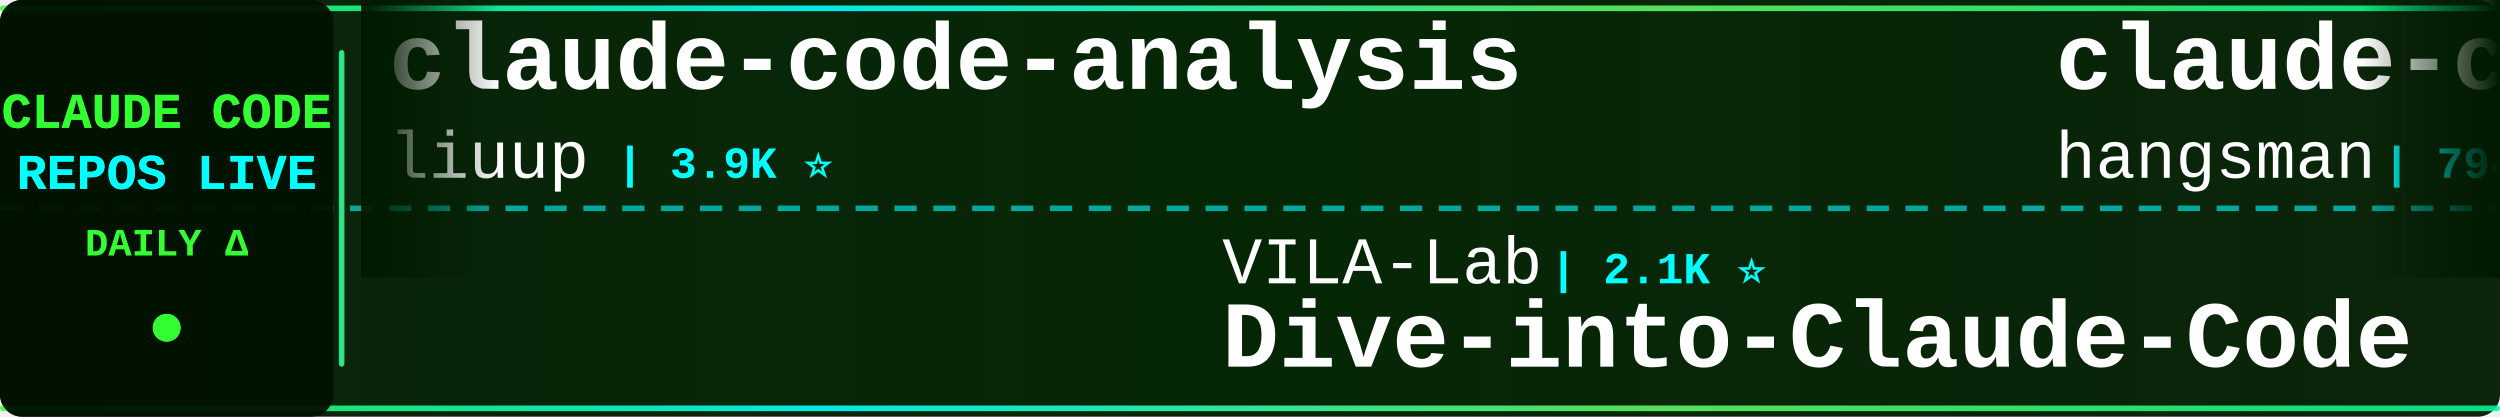
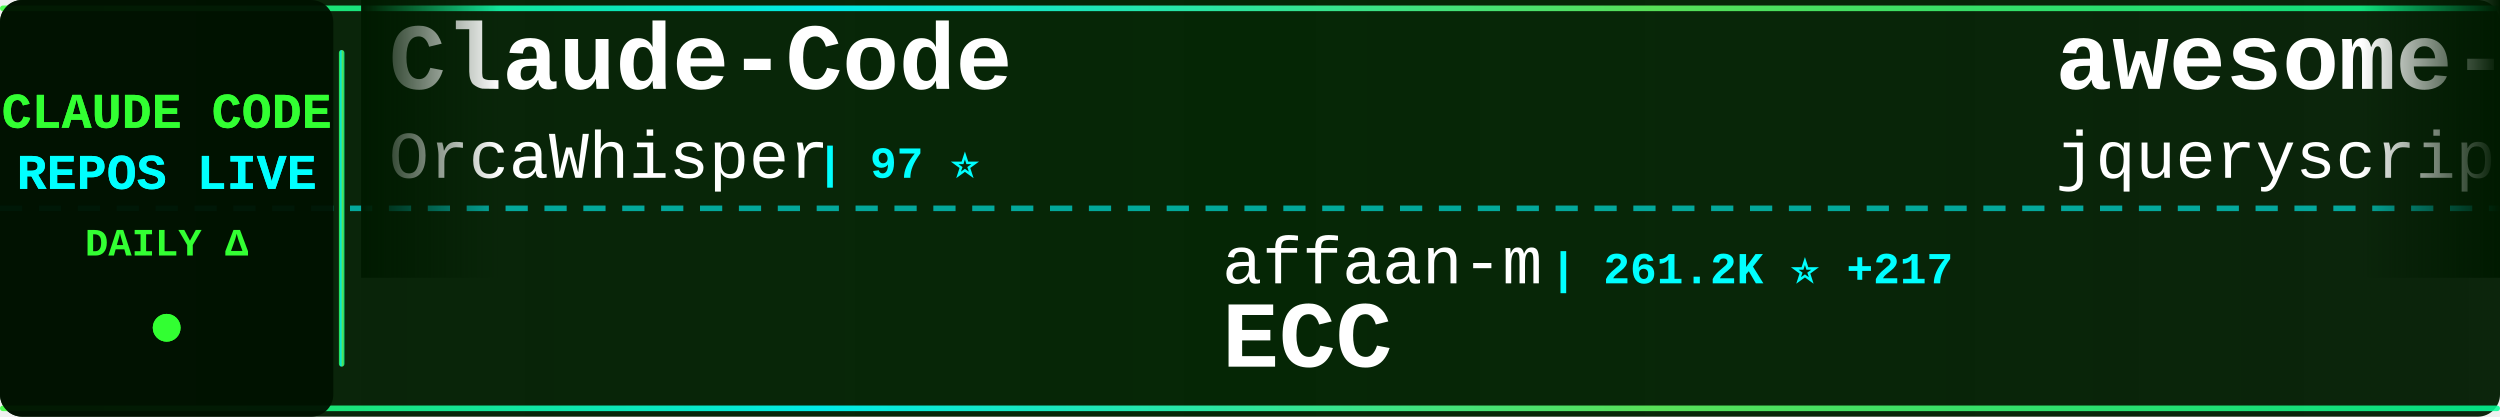
<svg xmlns="http://www.w3.org/2000/svg" width="900" height="150">
  <defs>
    <linearGradient id="tickerBg" x1="0%" y1="0%" x2="100%" y2="0%">
      <stop offset="0%" style="stop-color:#001a00;stop-opacity:0.95" />
      <stop offset="50%" style="stop-color:#002200;stop-opacity:0.98" />
      <stop offset="100%" style="stop-color:#001a00;stop-opacity:0.95" />
    </linearGradient>
    <linearGradient id="borderGrad" x1="0%" y1="0%" x2="100%" y2="0%">
      <stop offset="0%" style="stop-color:#33ff33;stop-opacity:0.85">
        <animate attributeName="stop-opacity" values="0.85;1;0.85" dur="2s" repeatCount="indefinite" />
      </stop>
      <stop offset="33%" style="stop-color:#00ffff;stop-opacity:0.9">
        <animate attributeName="stop-opacity" values="0.9;1;0.9" dur="2.2s" repeatCount="indefinite" />
      </stop>
      <stop offset="66%" style="stop-color:#66ff66;stop-opacity:0.85">
        <animate attributeName="stop-opacity" values="0.85;1;0.85" dur="1.8s" repeatCount="indefinite" />
      </stop>
      <stop offset="100%" style="stop-color:#00ff99;stop-opacity:0.85">
        <animate attributeName="stop-opacity" values="0.85;1;0.85" dur="2s" repeatCount="indefinite" />
      </stop>
    </linearGradient>
    <filter id="textGlow">
      <feGaussianBlur stdDeviation="0.1" result="coloredBlur" />
      <feMerge>
        <feMergeNode in="coloredBlur" />
        <feMergeNode in="SourceGraphic" />
      </feMerge>
    </filter>
    <filter id="metricGlow">
      <feGaussianBlur stdDeviation="0.2" result="coloredBlur" />
      <feMerge>
        <feMergeNode in="coloredBlur" />
        <feMergeNode in="SourceGraphic" />
      </feMerge>
    </filter>
    <linearGradient id="leftFade" x1="0%" y1="0%" x2="100%" y2="0%">
      <stop offset="0%" style="stop-color:#001a00;stop-opacity:1" />
      <stop offset="100%" style="stop-color:#001a00;stop-opacity:0" />
    </linearGradient>
    <linearGradient id="rightFade" x1="0%" y1="0%" x2="100%" y2="0%">
      <stop offset="0%" style="stop-color:#001a00;stop-opacity:0" />
      <stop offset="100%" style="stop-color:#001a00;stop-opacity:1" />
    </linearGradient>
  </defs>
  <rect width="900" height="150" fill="url(#tickerBg)" rx="8" />
  <rect x="0" y="2" width="900" height="2" fill="url(#borderGrad)" rx="1" />
  <rect x="0" y="146" width="900" height="2" fill="url(#borderGrad)" rx="1" />
  <line x1="0" y1="75" x2="900" y2="75" stroke="#00ffff" stroke-width="2" stroke-dasharray="8 6" opacity="0.6" />
  <rect x="0" y="0" width="120" height="150" fill="#001100" opacity="0.95" rx="8" />
  <text x="60" y="46" font-family="'Courier New', monospace" font-size="18" font-weight="bold" fill="#33ff33" text-anchor="middle" filter="url(#textGlow)">
    CLAUDE CODE
  </text>
  <text x="60" y="68" font-family="'Courier New', monospace" font-size="18" font-weight="bold" fill="#00ffff" text-anchor="middle" filter="url(#textGlow)">
    REPOS LIVE
  </text>
  <text x="60" y="92" font-family="'Courier New', monospace" font-size="14" font-weight="bold" fill="#33ff33" text-anchor="middle">
    DAILY Δ
  </text>
  <circle cx="60" cy="118" r="5" fill="#33ff33" filter="url(#metricGlow)">
    <animate attributeName="r" values="4;6;4" dur="1.5s" repeatCount="indefinite" />
    <animate attributeName="opacity" values="0.6;1;0.6" dur="1.5s" repeatCount="indefinite" />
  </circle>
  <rect x="122" y="18" width="2" height="114" fill="url(#borderGrad)" rx="1" />
  <clipPath id="tickerClip">
    <rect x="130" y="0" width="770" height="150" />
  </clipPath>
  <g clip-path="url(#tickerClip)">
    <g id="tickerItems">
      <animateTransform attributeName="transform" attributeType="XML" type="translate" from="0 0" to="-3000 0" dur="54s" repeatCount="indefinite" />
      <g transform="translate(0, 0)">
-         <text x="140" y="32" font-family="'Courier New', monospace" font-size="34" font-weight="bold" fill="#ffffff">claude-code-analysis</text>
-         <text x="140" y="64" font-family="'Courier New', monospace" font-size="24" font-weight="normal" fill="#ffffff" opacity="1.0">liuup</text>
-         <text x="222" y="64" font-family="'Courier New', monospace" font-size="16" font-weight="bold" fill="#00ffff"> | 3.9K ⭐</text>
+         <text x="140" y="32" font-family="'Courier New', monospace" font-size="34" font-weight="bold" fill="#ffffff">Claude-Code</text>
+         <text x="140" y="64" font-family="'Courier New', monospace" font-size="24" font-weight="normal" fill="#ffffff" opacity="1.0">OrcaWhisper</text>
+         <text x="294" y="64" font-family="'Courier New', monospace" font-size="16" font-weight="bold" fill="#00ffff"> | 97 ⭐</text>
      </g>
      <g transform="translate(300, 0)">
-         <text x="140" y="102" font-family="'Courier New', monospace" font-size="24" font-weight="normal" fill="#ffffff" opacity="1.0">VILA-Lab</text>
-         <text x="258" y="102" font-family="'Courier New', monospace" font-size="16" font-weight="bold" fill="#00ffff"> | 2.1K ⭐</text>
-         <text x="140" y="132" font-family="'Courier New', monospace" font-size="34" font-weight="bold" fill="#ffffff">Dive-into-Claude-Code</text>
+         <text x="140" y="102" font-family="'Courier New', monospace" font-size="24" font-weight="normal" fill="#ffffff" opacity="1.0">affaan-m</text>
+         <text x="258" y="102" font-family="'Courier New', monospace" font-size="16" font-weight="bold" fill="#00ffff"> | 261.2K ⭐ +217</text>
+         <text x="140" y="132" font-family="'Courier New', monospace" font-size="34" font-weight="bold" fill="#ffffff">ECC</text>
      </g>
      <g transform="translate(600, 0)">
-         <text x="140" y="32" font-family="'Courier New', monospace" font-size="34" font-weight="bold" fill="#ffffff">claude-code-source</text>
-         <text x="140" y="64" font-family="'Courier New', monospace" font-size="24" font-weight="normal" fill="#ffffff" opacity="1.0">hangsman</text>
-         <text x="258" y="64" font-family="'Courier New', monospace" font-size="16" font-weight="bold" fill="#00ffff"> | 794 ⭐</text>
+         <text x="140" y="32" font-family="'Courier New', monospace" font-size="34" font-weight="bold" fill="#ffffff">awesome-claude-code</text>
+         <text x="140" y="64" font-family="'Courier New', monospace" font-size="24" font-weight="normal" fill="#ffffff" opacity="1.0">jqueryscript</text>
+         <text x="306" y="64" font-family="'Courier New', monospace" font-size="16" font-weight="bold" fill="#00ffff"> | 517 ⭐ +1</text>
      </g>
      <g transform="translate(900, 0)">
-         <text x="140" y="102" font-family="'Courier New', monospace" font-size="24" font-weight="normal" fill="#ffffff" opacity="1.0">ochamber</text>
-         <text x="258" y="102" font-family="'Courier New', monospace" font-size="16" font-weight="bold" fill="#00ffff"> | 4 ⭐</text>
+         <text x="140" y="102" font-family="'Courier New', monospace" font-size="24" font-weight="normal" fill="#ffffff" opacity="1.0">T-Lab-CUHKSZ</text>
+         <text x="306" y="102" font-family="'Courier New', monospace" font-size="16" font-weight="bold" fill="#00ffff"> | 329 ⭐</text>
        <text x="140" y="132" font-family="'Courier New', monospace" font-size="34" font-weight="bold" fill="#ffffff">claude-code</text>
      </g>
      <g transform="translate(1200, 0)">
-         <text x="140" y="32" font-family="'Courier New', monospace" font-size="34" font-weight="bold" fill="#ffffff">claude-code</text>
-         <text x="140" y="64" font-family="'Courier New', monospace" font-size="24" font-weight="normal" fill="#ffffff" opacity="1.0">jarmuine</text>
-         <text x="258" y="64" font-family="'Courier New', monospace" font-size="16" font-weight="bold" fill="#00ffff"> | 2.3K ⭐</text>
+         <text x="140" y="32" font-family="'Courier New', monospace" font-size="34" font-weight="bold" fill="#ffffff">claude-code-webui</text>
+         <text x="140" y="64" font-family="'Courier New', monospace" font-size="24" font-weight="normal" fill="#ffffff" opacity="1.0">sugyan</text>
+         <text x="234" y="64" font-family="'Courier New', monospace" font-size="16" font-weight="bold" fill="#00ffff"> | 1.1K ⭐</text>
      </g>
      <g transform="translate(1500, 0)">
-         <text x="140" y="102" font-family="'Courier New', monospace" font-size="24" font-weight="normal" fill="#ffffff" opacity="1.0">edmund-io</text>
-         <text x="270" y="102" font-family="'Courier New', monospace" font-size="16" font-weight="bold" fill="#00ffff"> | 1.5K ⭐</text>
-         <text x="140" y="132" font-family="'Courier New', monospace" font-size="34" font-weight="bold" fill="#ffffff">edmunds-claude-code</text>
+         <text x="140" y="102" font-family="'Courier New', monospace" font-size="24" font-weight="normal" fill="#ffffff" opacity="1.0">xu-xiang</text>
+         <text x="258" y="102" font-family="'Courier New', monospace" font-size="16" font-weight="bold" fill="#00ffff"> | 1.9K ⭐ +3</text>
+         <text x="140" y="132" font-family="'Courier New', monospace" font-size="34" font-weight="bold" fill="#ffffff">everything-claude-code-z...</text>
      </g>
      <g transform="translate(1800, 0)">
-         <text x="140" y="32" font-family="'Courier New', monospace" font-size="34" font-weight="bold" fill="#ffffff">claude-code-hooks-master...</text>
-         <text x="140" y="64" font-family="'Courier New', monospace" font-size="24" font-weight="normal" fill="#ffffff" opacity="1.0">disler</text>
-         <text x="234" y="64" font-family="'Courier New', monospace" font-size="16" font-weight="bold" fill="#00ffff"> | 3.9K ⭐</text>
+         <text x="140" y="32" font-family="'Courier New', monospace" font-size="34" font-weight="bold" fill="#ffffff">Claude-Code</text>
+         <text x="140" y="64" font-family="'Courier New', monospace" font-size="24" font-weight="normal" fill="#ffffff" opacity="1.0">pengchengneo</text>
+         <text x="306" y="64" font-family="'Courier New', monospace" font-size="16" font-weight="bold" fill="#00ffff"> | 1.8K ⭐</text>
      </g>
      <g transform="translate(2100, 0)">
-         <text x="140" y="102" font-family="'Courier New', monospace" font-size="24" font-weight="normal" fill="#ffffff" opacity="1.0">anthropics</text>
-         <text x="282" y="102" font-family="'Courier New', monospace" font-size="16" font-weight="bold" fill="#00ffff"> | 985 ⭐</text>
-         <text x="140" y="132" font-family="'Courier New', monospace" font-size="34" font-weight="bold" fill="#ffffff">claude-code-base-action</text>
+         <text x="140" y="102" font-family="'Courier New', monospace" font-size="24" font-weight="normal" fill="#ffffff" opacity="1.0">alex000kim</text>
+         <text x="282" y="102" font-family="'Courier New', monospace" font-size="16" font-weight="bold" fill="#00ffff"> | 234 ⭐</text>
+         <text x="140" y="132" font-family="'Courier New', monospace" font-size="34" font-weight="bold" fill="#ffffff">claude-code</text>
      </g>
      <g transform="translate(2400, 0)">
-         <text x="140" y="32" font-family="'Courier New', monospace" font-size="34" font-weight="bold" fill="#ffffff">free-claude-code</text>
-         <text x="140" y="64" font-family="'Courier New', monospace" font-size="24" font-weight="normal" fill="#ffffff" opacity="1.0">Alishahryar1</text>
-         <text x="306" y="64" font-family="'Courier New', monospace" font-size="16" font-weight="bold" fill="#00ffff"> | 55.3K ⭐ +16</text>
+         <text x="140" y="32" font-family="'Courier New', monospace" font-size="34" font-weight="bold" fill="#ffffff">ClaudeCodeAgents</text>
+         <text x="140" y="64" font-family="'Courier New', monospace" font-size="24" font-weight="normal" fill="#ffffff" opacity="1.0">darcyegb</text>
+         <text x="258" y="64" font-family="'Courier New', monospace" font-size="16" font-weight="bold" fill="#00ffff"> | 765 ⭐</text>
      </g>
      <g transform="translate(2700, 0)">
-         <text x="140" y="102" font-family="'Courier New', monospace" font-size="24" font-weight="normal" fill="#ffffff" opacity="1.0">Onewon</text>
-         <text x="234" y="102" font-family="'Courier New', monospace" font-size="16" font-weight="bold" fill="#00ffff"> | 182 ⭐</text>
-         <text x="140" y="132" font-family="'Courier New', monospace" font-size="34" font-weight="bold" fill="#ffffff">claude-code</text>
+         <text x="140" y="102" font-family="'Courier New', monospace" font-size="24" font-weight="normal" fill="#ffffff" opacity="1.0">VILA-Lab</text>
+         <text x="258" y="102" font-family="'Courier New', monospace" font-size="16" font-weight="bold" fill="#00ffff"> | 2.1K ⭐ +1</text>
+         <text x="140" y="132" font-family="'Courier New', monospace" font-size="34" font-weight="bold" fill="#ffffff">Dive-into-Claude-Code</text>
      </g>
      <g transform="translate(3000, 0)">
-         <text x="140" y="32" font-family="'Courier New', monospace" font-size="34" font-weight="bold" fill="#ffffff">claude-code-analysis</text>
-         <text x="140" y="64" font-family="'Courier New', monospace" font-size="24" font-weight="normal" fill="#ffffff" opacity="1.0">liuup</text>
-         <text x="222" y="64" font-family="'Courier New', monospace" font-size="16" font-weight="bold" fill="#00ffff"> | 3.9K ⭐</text>
+         <text x="140" y="32" font-family="'Courier New', monospace" font-size="34" font-weight="bold" fill="#ffffff">Claude-Code</text>
+         <text x="140" y="64" font-family="'Courier New', monospace" font-size="24" font-weight="normal" fill="#ffffff" opacity="1.0">OrcaWhisper</text>
+         <text x="294" y="64" font-family="'Courier New', monospace" font-size="16" font-weight="bold" fill="#00ffff"> | 97 ⭐</text>
      </g>
      <g transform="translate(3300, 0)">
-         <text x="140" y="102" font-family="'Courier New', monospace" font-size="24" font-weight="normal" fill="#ffffff" opacity="1.0">VILA-Lab</text>
-         <text x="258" y="102" font-family="'Courier New', monospace" font-size="16" font-weight="bold" fill="#00ffff"> | 2.1K ⭐</text>
-         <text x="140" y="132" font-family="'Courier New', monospace" font-size="34" font-weight="bold" fill="#ffffff">Dive-into-Claude-Code</text>
+         <text x="140" y="102" font-family="'Courier New', monospace" font-size="24" font-weight="normal" fill="#ffffff" opacity="1.0">affaan-m</text>
+         <text x="258" y="102" font-family="'Courier New', monospace" font-size="16" font-weight="bold" fill="#00ffff"> | 261.2K ⭐ +217</text>
+         <text x="140" y="132" font-family="'Courier New', monospace" font-size="34" font-weight="bold" fill="#ffffff">ECC</text>
      </g>
      <g transform="translate(3600, 0)">
-         <text x="140" y="32" font-family="'Courier New', monospace" font-size="34" font-weight="bold" fill="#ffffff">claude-code-source</text>
-         <text x="140" y="64" font-family="'Courier New', monospace" font-size="24" font-weight="normal" fill="#ffffff" opacity="1.0">hangsman</text>
-         <text x="258" y="64" font-family="'Courier New', monospace" font-size="16" font-weight="bold" fill="#00ffff"> | 794 ⭐</text>
+         <text x="140" y="32" font-family="'Courier New', monospace" font-size="34" font-weight="bold" fill="#ffffff">awesome-claude-code</text>
+         <text x="140" y="64" font-family="'Courier New', monospace" font-size="24" font-weight="normal" fill="#ffffff" opacity="1.0">jqueryscript</text>
+         <text x="306" y="64" font-family="'Courier New', monospace" font-size="16" font-weight="bold" fill="#00ffff"> | 517 ⭐ +1</text>
      </g>
      <g transform="translate(3900, 0)">
-         <text x="140" y="102" font-family="'Courier New', monospace" font-size="24" font-weight="normal" fill="#ffffff" opacity="1.0">ochamber</text>
-         <text x="258" y="102" font-family="'Courier New', monospace" font-size="16" font-weight="bold" fill="#00ffff"> | 4 ⭐</text>
+         <text x="140" y="102" font-family="'Courier New', monospace" font-size="24" font-weight="normal" fill="#ffffff" opacity="1.0">T-Lab-CUHKSZ</text>
+         <text x="306" y="102" font-family="'Courier New', monospace" font-size="16" font-weight="bold" fill="#00ffff"> | 329 ⭐</text>
        <text x="140" y="132" font-family="'Courier New', monospace" font-size="34" font-weight="bold" fill="#ffffff">claude-code</text>
      </g>
    </g>
  </g>
  <rect x="130" y="0" width="50" height="100" fill="url(#leftFade)" />
  <rect x="850" y="0" width="50" height="100" fill="url(#rightFade)" />
</svg>
